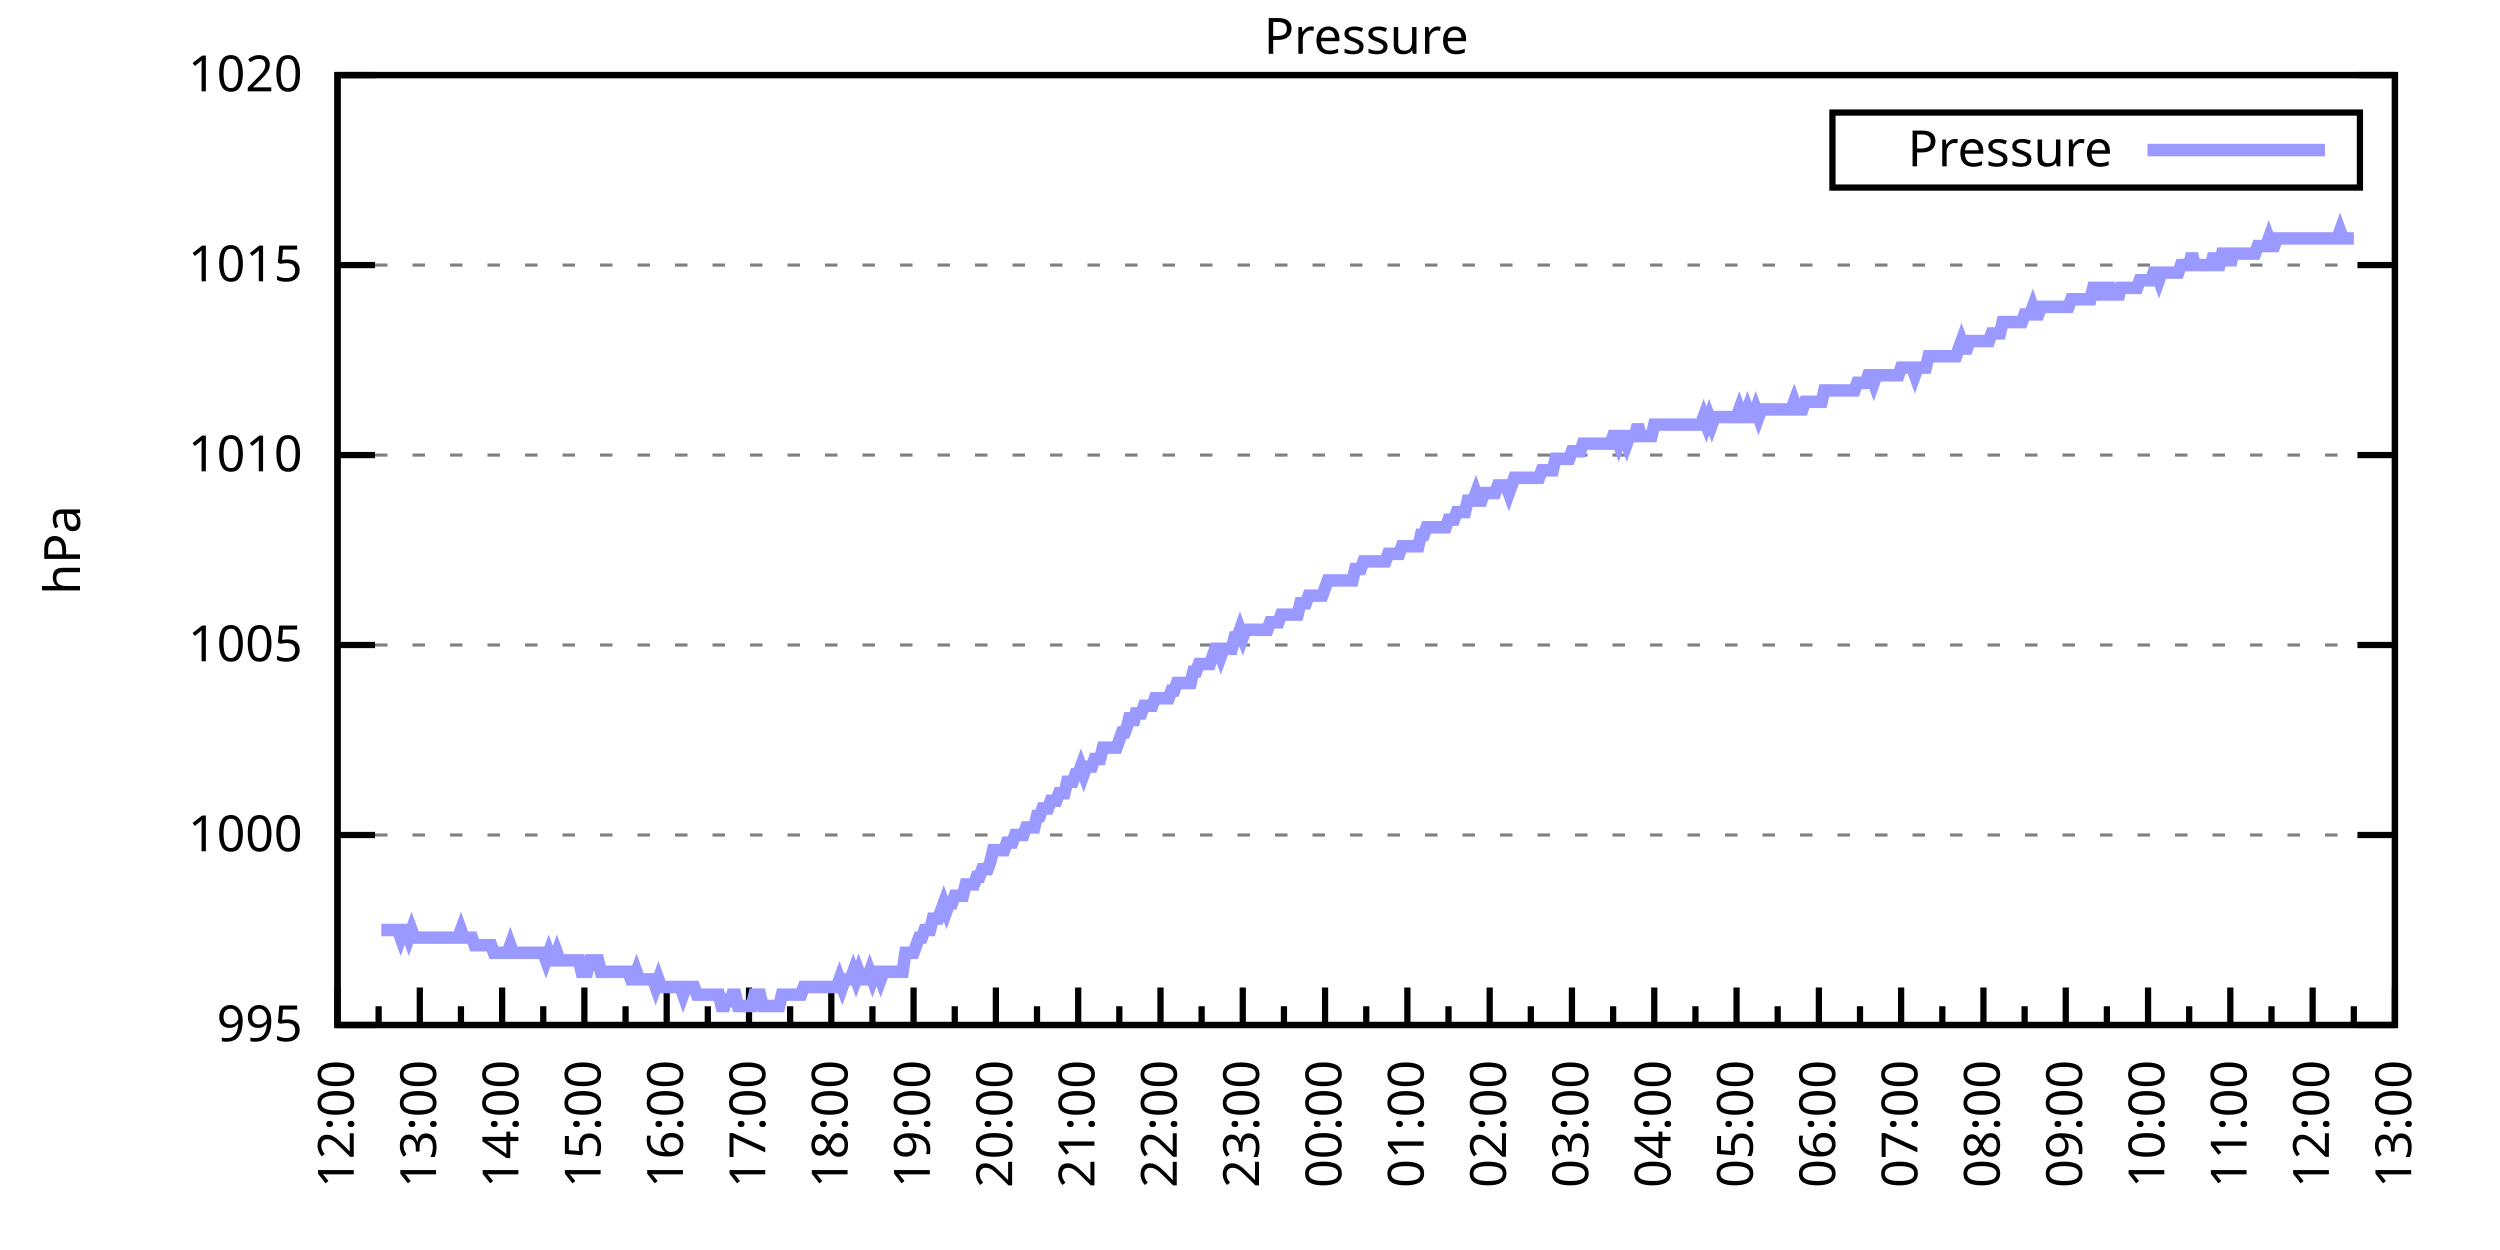
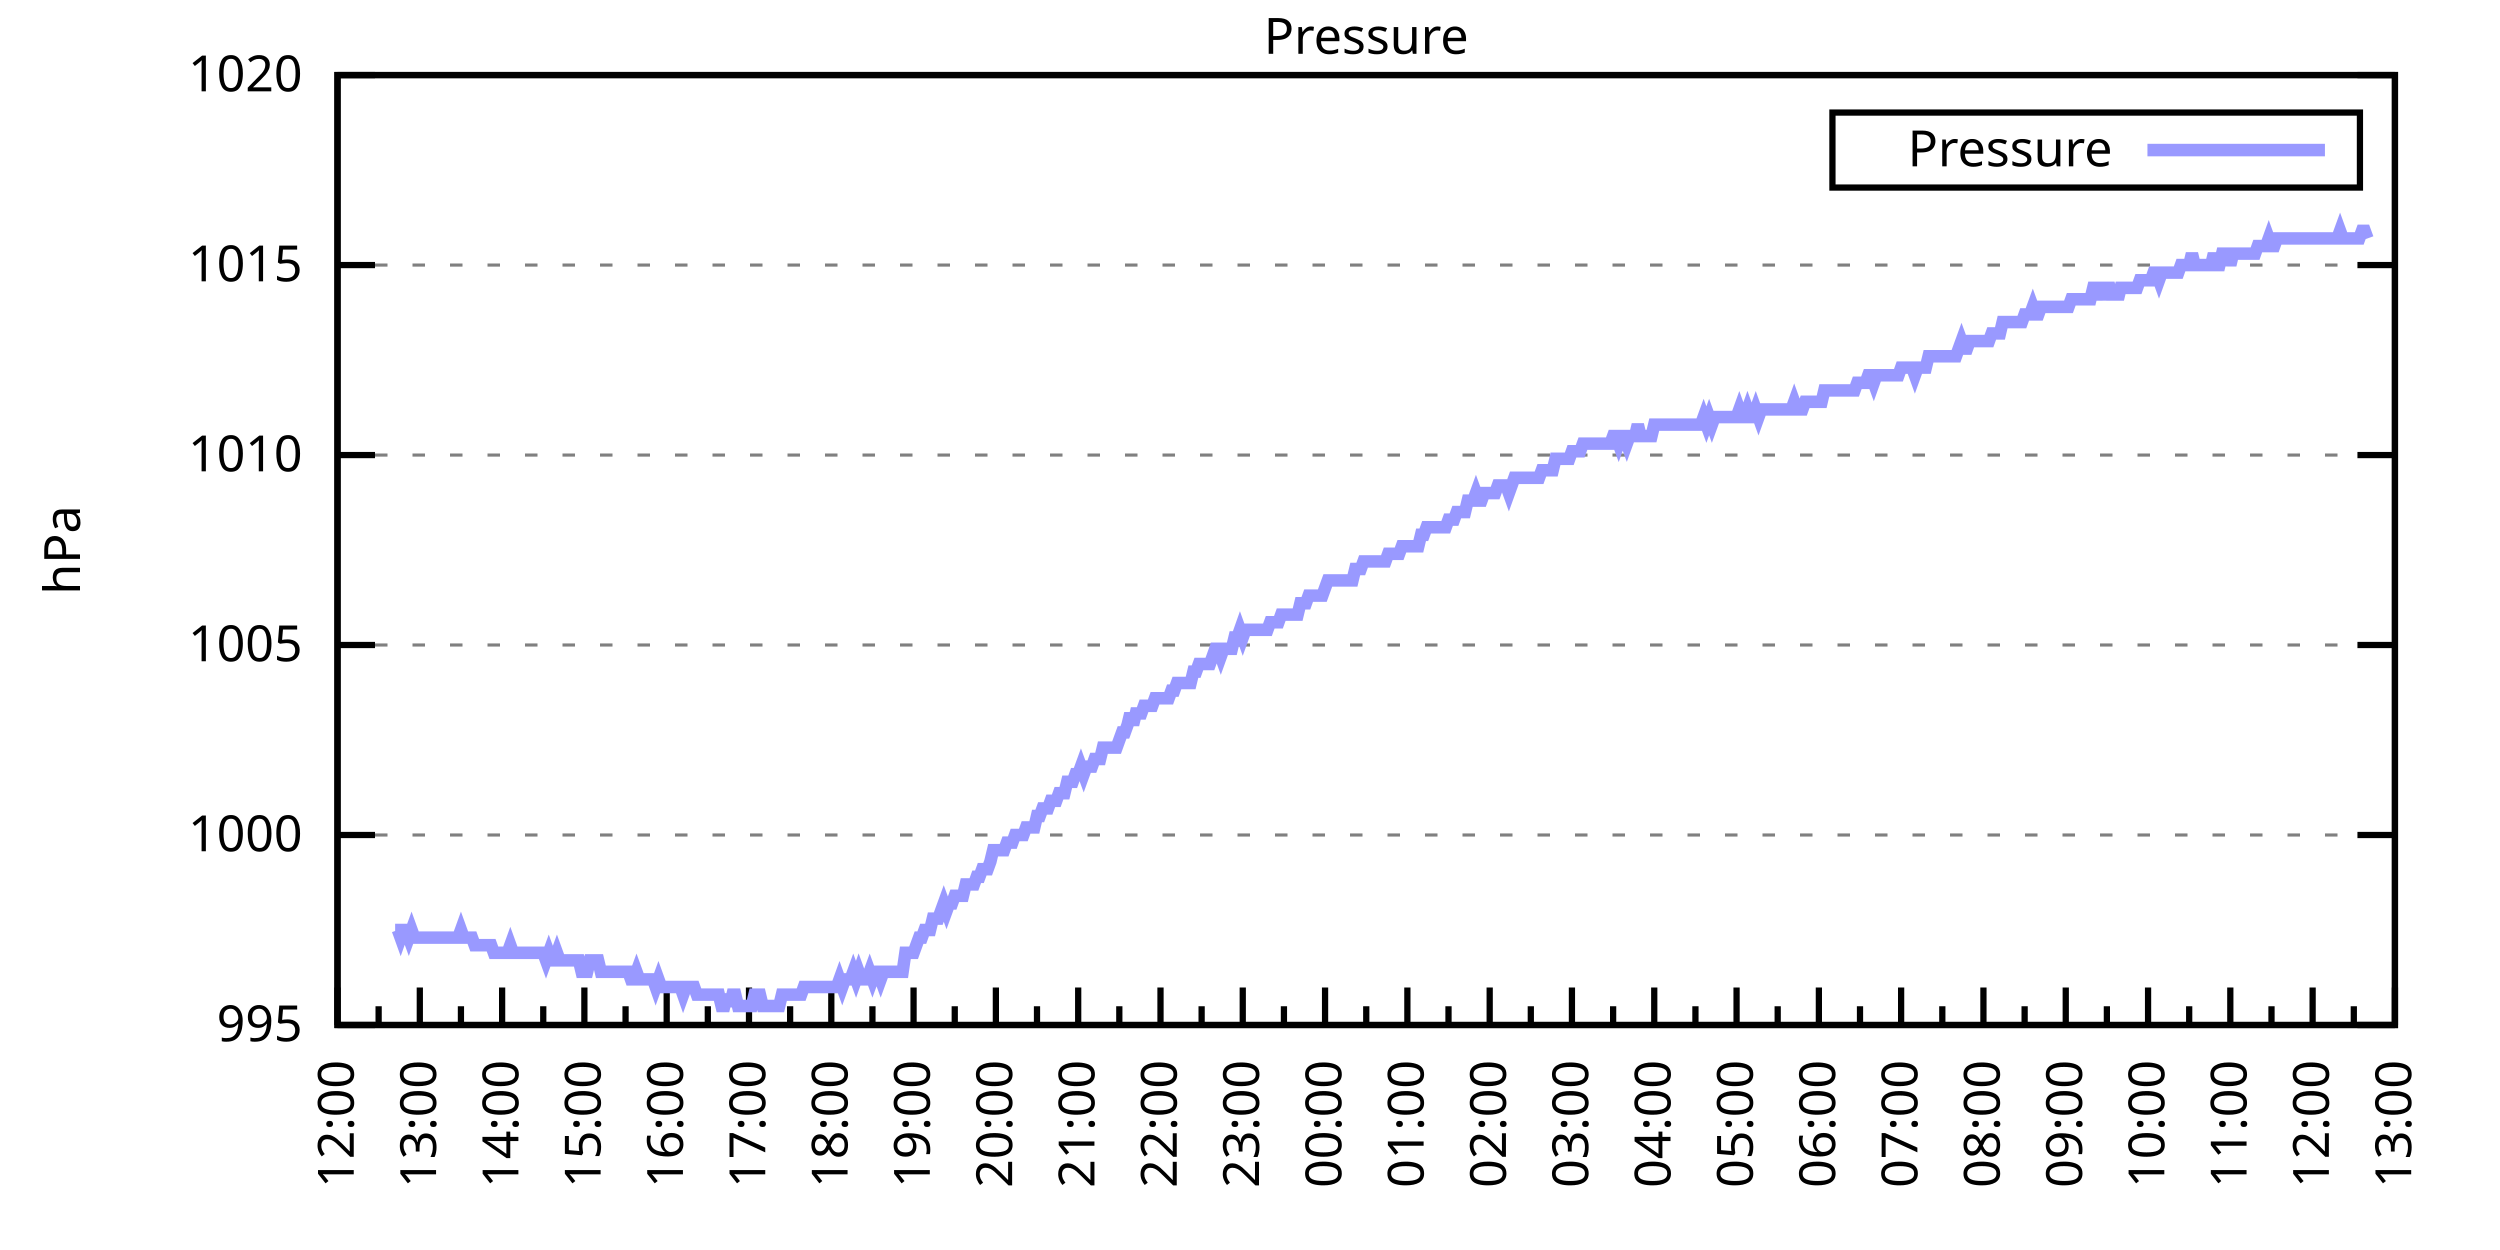
<svg xmlns="http://www.w3.org/2000/svg" xmlns:xlink="http://www.w3.org/1999/xlink" width="400" height="200" viewBox="0 0 400 200">
  <g id="gnuplot_canvas">
    <rect x="0" y="0" width="400" height="200" fill="none" />
    <defs>
      <circle id="gpDot" r="0.5" stroke-width="0.5" stroke="currentColor" />
      <path id="gpPt0" stroke-width="0.333" stroke="currentColor" d="M-1,0 h2 M0,-1 v2" />
      <path id="gpPt1" stroke-width="0.333" stroke="currentColor" d="M-1,-1 L1,1 M1,-1 L-1,1" />
      <path id="gpPt2" stroke-width="0.333" stroke="currentColor" d="M-1,0 L1,0 M0,-1 L0,1 M-1,-1 L1,1 M-1,1 L1,-1" />
      <rect id="gpPt3" stroke-width="0.333" stroke="currentColor" x="-1" y="-1" width="2" height="2" />
      <rect id="gpPt4" stroke-width="0.333" stroke="currentColor" fill="currentColor" x="-1" y="-1" width="2" height="2" />
      <circle id="gpPt5" stroke-width="0.333" stroke="currentColor" cx="0" cy="0" r="1" />
      <use xlink:href="#gpPt5" id="gpPt6" fill="currentColor" stroke="none" />
      <path id="gpPt7" stroke-width="0.333" stroke="currentColor" d="M0,-1.33 L-1.33,0.67 L1.33,0.67 z" />
      <use xlink:href="#gpPt7" id="gpPt8" fill="currentColor" stroke="none" />
      <use xlink:href="#gpPt7" id="gpPt9" stroke="currentColor" transform="rotate(180)" />
      <use xlink:href="#gpPt9" id="gpPt10" fill="currentColor" stroke="none" />
      <use xlink:href="#gpPt3" id="gpPt11" stroke="currentColor" transform="rotate(45)" />
      <use xlink:href="#gpPt11" id="gpPt12" fill="currentColor" stroke="none" />
      <path id="gpPt13" stroke-width="0.333" stroke="currentColor" d="M0,1.330 L1.265,0.411 L0.782,-1.067 L-0.782,-1.076 L-1.265,0.411 z" />
      <use xlink:href="#gpPt13" id="gpPt14" fill="currentColor" stroke="none" />
      <filter id="textbox" filterUnits="objectBoundingBox" x="0" y="0" height="1" width="1">
        <feFlood flood-color="white" flood-opacity="1" result="bgnd" />
        <feComposite in="SourceGraphic" in2="bgnd" operator="atop" />
      </filter>
      <filter id="greybox" filterUnits="objectBoundingBox" x="0" y="0" height="1" width="1">
        <feFlood flood-color="lightgrey" flood-opacity="1" result="grey" />
        <feComposite in="SourceGraphic" in2="grey" operator="atop" />
      </filter>
    </defs>
    <g fill="none" color="white" stroke="currentColor" stroke-width="1.00" stroke-linecap="butt" stroke-linejoin="miter">
</g>
    <g fill="none" color="black" stroke="currentColor" stroke-width="1.00" stroke-linecap="butt" stroke-linejoin="miter">
      <g stroke="none" shape-rendering="crispEdges">
        <polygon fill="rgb(255, 255, 255)" points="54.00,164.00 383.18,164.00 383.18,12.02 54.00,12.02 " />
      </g>
    </g>
    <g fill="none" color="black" stroke="currentColor" stroke-width="1.00" stroke-linecap="butt" stroke-linejoin="miter">
</g>
    <g fill="none" color="black" stroke="black" stroke-width="0.50" stroke-linecap="butt" stroke-linejoin="miter">
</g>
    <g fill="none" color="gray" stroke="currentColor" stroke-width="0.50" stroke-linecap="butt" stroke-linejoin="miter">
      <path stroke="gray" stroke-dasharray="2,4" class="gridline" d="M54.00,164.00 L383.19,164.00  " />
    </g>
    <g fill="none" color="gray" stroke="gray" stroke-width="1.00" stroke-linecap="butt" stroke-linejoin="miter">
</g>
    <g fill="none" color="black" stroke="currentColor" stroke-width="1.00" stroke-linecap="butt" stroke-linejoin="miter">
      <path stroke="black" d="M54.00,164.00 L60.00,164.00 M383.19,164.00 L377.19,164.00  " />
      <g transform="translate(48.40,166.60)" stroke="none" fill="black" font-family="Sans" font-size="8.00" text-anchor="end">
        <text>
          <tspan font-family="Sans"> 995</tspan>
        </text>
      </g>
    </g>
    <g fill="none" color="black" stroke="currentColor" stroke-width="1.00" stroke-linecap="butt" stroke-linejoin="miter">
</g>
    <g fill="none" color="black" stroke="black" stroke-width="0.50" stroke-linecap="butt" stroke-linejoin="miter">
</g>
    <g fill="none" color="gray" stroke="currentColor" stroke-width="0.50" stroke-linecap="butt" stroke-linejoin="miter">
      <path stroke="gray" stroke-dasharray="2,4" class="gridline" d="M54.00,133.60 L383.19,133.60  " />
    </g>
    <g fill="none" color="gray" stroke="gray" stroke-width="1.00" stroke-linecap="butt" stroke-linejoin="miter">
</g>
    <g fill="none" color="black" stroke="currentColor" stroke-width="1.00" stroke-linecap="butt" stroke-linejoin="miter">
      <path stroke="black" d="M54.00,133.60 L60.00,133.60 M383.19,133.60 L377.19,133.60  " />
      <g transform="translate(48.40,136.20)" stroke="none" fill="black" font-family="Sans" font-size="8.00" text-anchor="end">
        <text>
          <tspan font-family="Sans"> 1000</tspan>
        </text>
      </g>
    </g>
    <g fill="none" color="black" stroke="currentColor" stroke-width="1.00" stroke-linecap="butt" stroke-linejoin="miter">
</g>
    <g fill="none" color="black" stroke="black" stroke-width="0.50" stroke-linecap="butt" stroke-linejoin="miter">
</g>
    <g fill="none" color="gray" stroke="currentColor" stroke-width="0.50" stroke-linecap="butt" stroke-linejoin="miter">
      <path stroke="gray" stroke-dasharray="2,4" class="gridline" d="M54.00,103.20 L383.19,103.20  " />
    </g>
    <g fill="none" color="gray" stroke="gray" stroke-width="1.00" stroke-linecap="butt" stroke-linejoin="miter">
</g>
    <g fill="none" color="black" stroke="currentColor" stroke-width="1.00" stroke-linecap="butt" stroke-linejoin="miter">
      <path stroke="black" d="M54.00,103.20 L60.00,103.20 M383.19,103.20 L377.19,103.20  " />
      <g transform="translate(48.40,105.80)" stroke="none" fill="black" font-family="Sans" font-size="8.00" text-anchor="end">
        <text>
          <tspan font-family="Sans"> 1005</tspan>
        </text>
      </g>
    </g>
    <g fill="none" color="black" stroke="currentColor" stroke-width="1.00" stroke-linecap="butt" stroke-linejoin="miter">
</g>
    <g fill="none" color="black" stroke="black" stroke-width="0.50" stroke-linecap="butt" stroke-linejoin="miter">
</g>
    <g fill="none" color="gray" stroke="currentColor" stroke-width="0.50" stroke-linecap="butt" stroke-linejoin="miter">
      <path stroke="gray" stroke-dasharray="2,4" class="gridline" d="M54.00,72.81 L383.19,72.81  " />
    </g>
    <g fill="none" color="gray" stroke="gray" stroke-width="1.00" stroke-linecap="butt" stroke-linejoin="miter">
</g>
    <g fill="none" color="black" stroke="currentColor" stroke-width="1.00" stroke-linecap="butt" stroke-linejoin="miter">
      <path stroke="black" d="M54.00,72.81 L60.00,72.81 M383.19,72.81 L377.19,72.81  " />
      <g transform="translate(48.40,75.41)" stroke="none" fill="black" font-family="Sans" font-size="8.00" text-anchor="end">
        <text>
          <tspan font-family="Sans"> 1010</tspan>
        </text>
      </g>
    </g>
    <g fill="none" color="black" stroke="currentColor" stroke-width="1.00" stroke-linecap="butt" stroke-linejoin="miter">
</g>
    <g fill="none" color="black" stroke="black" stroke-width="0.50" stroke-linecap="butt" stroke-linejoin="miter">
</g>
    <g fill="none" color="gray" stroke="currentColor" stroke-width="0.50" stroke-linecap="butt" stroke-linejoin="miter">
      <path stroke="gray" stroke-dasharray="2,4" class="gridline" d="M54.00,42.41 L383.19,42.41  " />
    </g>
    <g fill="none" color="gray" stroke="gray" stroke-width="1.00" stroke-linecap="butt" stroke-linejoin="miter">
</g>
    <g fill="none" color="black" stroke="currentColor" stroke-width="1.00" stroke-linecap="butt" stroke-linejoin="miter">
      <path stroke="black" d="M54.00,42.41 L60.00,42.41 M383.19,42.41 L377.19,42.41  " />
      <g transform="translate(48.40,45.01)" stroke="none" fill="black" font-family="Sans" font-size="8.00" text-anchor="end">
        <text>
          <tspan font-family="Sans"> 1015</tspan>
        </text>
      </g>
    </g>
    <g fill="none" color="black" stroke="currentColor" stroke-width="1.00" stroke-linecap="butt" stroke-linejoin="miter">
</g>
    <g fill="none" color="black" stroke="black" stroke-width="0.50" stroke-linecap="butt" stroke-linejoin="miter">
</g>
    <g fill="none" color="gray" stroke="currentColor" stroke-width="0.50" stroke-linecap="butt" stroke-linejoin="miter">
      <path stroke="gray" stroke-dasharray="2,4" class="gridline" d="M54.00,12.01 L383.19,12.01  " />
    </g>
    <g fill="none" color="gray" stroke="gray" stroke-width="1.00" stroke-linecap="butt" stroke-linejoin="miter">
</g>
    <g fill="none" color="black" stroke="currentColor" stroke-width="1.00" stroke-linecap="butt" stroke-linejoin="miter">
      <path stroke="black" d="M54.00,12.01 L60.00,12.01 M383.19,12.01 L377.19,12.01  " />
      <g transform="translate(48.40,14.61)" stroke="none" fill="black" font-family="Sans" font-size="8.00" text-anchor="end">
        <text>
          <tspan font-family="Sans"> 1020</tspan>
        </text>
      </g>
    </g>
    <g fill="none" color="black" stroke="currentColor" stroke-width="1.00" stroke-linecap="butt" stroke-linejoin="miter">
      <path stroke="black" d="M54.00,164.00 L54.00,158.00  " />
      <g transform="translate(56.60,169.60) rotate(270)" stroke="none" fill="black" font-family="Sans" font-size="8.00" text-anchor="end">
        <text>
          <tspan font-family="Sans">12:00</tspan>
        </text>
      </g>
    </g>
    <g fill="none" color="black" stroke="currentColor" stroke-width="1.00" stroke-linecap="butt" stroke-linejoin="miter">
      <path stroke="black" d="M60.58,164.00 L60.58,161.00 M67.17,164.00 L67.17,158.00  " />
      <g transform="translate(69.77,169.60) rotate(270)" stroke="none" fill="black" font-family="Sans" font-size="8.00" text-anchor="end">
        <text>
          <tspan font-family="Sans">13:00</tspan>
        </text>
      </g>
    </g>
    <g fill="none" color="black" stroke="currentColor" stroke-width="1.00" stroke-linecap="butt" stroke-linejoin="miter">
      <path stroke="black" d="M73.75,164.00 L73.75,161.00 M80.34,164.00 L80.34,158.00  " />
      <g transform="translate(82.94,169.60) rotate(270)" stroke="none" fill="black" font-family="Sans" font-size="8.00" text-anchor="end">
        <text>
          <tspan font-family="Sans">14:00</tspan>
        </text>
      </g>
    </g>
    <g fill="none" color="black" stroke="currentColor" stroke-width="1.00" stroke-linecap="butt" stroke-linejoin="miter">
      <path stroke="black" d="M86.92,164.00 L86.92,161.00 M93.50,164.00 L93.50,158.00  " />
      <g transform="translate(96.10,169.60) rotate(270)" stroke="none" fill="black" font-family="Sans" font-size="8.00" text-anchor="end">
        <text>
          <tspan font-family="Sans">15:00</tspan>
        </text>
      </g>
    </g>
    <g fill="none" color="black" stroke="currentColor" stroke-width="1.00" stroke-linecap="butt" stroke-linejoin="miter">
      <path stroke="black" d="M100.09,164.00 L100.09,161.00 M106.67,164.00 L106.67,158.00  " />
      <g transform="translate(109.27,169.60) rotate(270)" stroke="none" fill="black" font-family="Sans" font-size="8.00" text-anchor="end">
        <text>
          <tspan font-family="Sans">16:00</tspan>
        </text>
      </g>
    </g>
    <g fill="none" color="black" stroke="currentColor" stroke-width="1.00" stroke-linecap="butt" stroke-linejoin="miter">
      <path stroke="black" d="M113.25,164.00 L113.25,161.00 M119.84,164.00 L119.84,158.00  " />
      <g transform="translate(122.44,169.60) rotate(270)" stroke="none" fill="black" font-family="Sans" font-size="8.00" text-anchor="end">
        <text>
          <tspan font-family="Sans">17:00</tspan>
        </text>
      </g>
    </g>
    <g fill="none" color="black" stroke="currentColor" stroke-width="1.00" stroke-linecap="butt" stroke-linejoin="miter">
      <path stroke="black" d="M126.42,164.00 L126.42,161.00 M133.01,164.00 L133.01,158.00  " />
      <g transform="translate(135.61,169.60) rotate(270)" stroke="none" fill="black" font-family="Sans" font-size="8.00" text-anchor="end">
        <text>
          <tspan font-family="Sans">18:00</tspan>
        </text>
      </g>
    </g>
    <g fill="none" color="black" stroke="currentColor" stroke-width="1.00" stroke-linecap="butt" stroke-linejoin="miter">
      <path stroke="black" d="M139.59,164.00 L139.59,161.00 M146.17,164.00 L146.17,158.00  " />
      <g transform="translate(148.77,169.60) rotate(270)" stroke="none" fill="black" font-family="Sans" font-size="8.00" text-anchor="end">
        <text>
          <tspan font-family="Sans">19:00</tspan>
        </text>
      </g>
    </g>
    <g fill="none" color="black" stroke="currentColor" stroke-width="1.00" stroke-linecap="butt" stroke-linejoin="miter">
      <path stroke="black" d="M152.76,164.00 L152.76,161.00 M159.34,164.00 L159.34,158.00  " />
      <g transform="translate(161.94,169.60) rotate(270)" stroke="none" fill="black" font-family="Sans" font-size="8.00" text-anchor="end">
        <text>
          <tspan font-family="Sans">20:00</tspan>
        </text>
      </g>
    </g>
    <g fill="none" color="black" stroke="currentColor" stroke-width="1.00" stroke-linecap="butt" stroke-linejoin="miter">
      <path stroke="black" d="M165.92,164.00 L165.92,161.00 M172.51,164.00 L172.51,158.00  " />
      <g transform="translate(175.11,169.60) rotate(270)" stroke="none" fill="black" font-family="Sans" font-size="8.00" text-anchor="end">
        <text>
          <tspan font-family="Sans">21:00</tspan>
        </text>
      </g>
    </g>
    <g fill="none" color="black" stroke="currentColor" stroke-width="1.00" stroke-linecap="butt" stroke-linejoin="miter">
      <path stroke="black" d="M179.09,164.00 L179.09,161.00 M185.68,164.00 L185.68,158.00  " />
      <g transform="translate(188.28,169.60) rotate(270)" stroke="none" fill="black" font-family="Sans" font-size="8.00" text-anchor="end">
        <text>
          <tspan font-family="Sans">22:00</tspan>
        </text>
      </g>
    </g>
    <g fill="none" color="black" stroke="currentColor" stroke-width="1.00" stroke-linecap="butt" stroke-linejoin="miter">
      <path stroke="black" d="M192.26,164.00 L192.26,161.00 M198.84,164.00 L198.84,158.00  " />
      <g transform="translate(201.44,169.60) rotate(270)" stroke="none" fill="black" font-family="Sans" font-size="8.00" text-anchor="end">
        <text>
          <tspan font-family="Sans">23:00</tspan>
        </text>
      </g>
    </g>
    <g fill="none" color="black" stroke="currentColor" stroke-width="1.00" stroke-linecap="butt" stroke-linejoin="miter">
      <path stroke="black" d="M205.43,164.00 L205.43,161.00 M212.01,164.00 L212.01,158.00  " />
      <g transform="translate(214.61,169.60) rotate(270)" stroke="none" fill="black" font-family="Sans" font-size="8.00" text-anchor="end">
        <text>
          <tspan font-family="Sans">00:00</tspan>
        </text>
      </g>
    </g>
    <g fill="none" color="black" stroke="currentColor" stroke-width="1.00" stroke-linecap="butt" stroke-linejoin="miter">
      <path stroke="black" d="M218.60,164.00 L218.60,161.00 M225.18,164.00 L225.18,158.00  " />
      <g transform="translate(227.78,169.60) rotate(270)" stroke="none" fill="black" font-family="Sans" font-size="8.00" text-anchor="end">
        <text>
          <tspan font-family="Sans">01:00</tspan>
        </text>
      </g>
    </g>
    <g fill="none" color="black" stroke="currentColor" stroke-width="1.00" stroke-linecap="butt" stroke-linejoin="miter">
      <path stroke="black" d="M231.76,164.00 L231.76,161.00 M238.35,164.00 L238.35,158.00  " />
      <g transform="translate(240.95,169.60) rotate(270)" stroke="none" fill="black" font-family="Sans" font-size="8.00" text-anchor="end">
        <text>
          <tspan font-family="Sans">02:00</tspan>
        </text>
      </g>
    </g>
    <g fill="none" color="black" stroke="currentColor" stroke-width="1.00" stroke-linecap="butt" stroke-linejoin="miter">
      <path stroke="black" d="M244.93,164.00 L244.93,161.00 M251.51,164.00 L251.51,158.00  " />
      <g transform="translate(254.11,169.60) rotate(270)" stroke="none" fill="black" font-family="Sans" font-size="8.00" text-anchor="end">
        <text>
          <tspan font-family="Sans">03:00</tspan>
        </text>
      </g>
    </g>
    <g fill="none" color="black" stroke="currentColor" stroke-width="1.00" stroke-linecap="butt" stroke-linejoin="miter">
      <path stroke="black" d="M258.10,164.00 L258.10,161.00 M264.68,164.00 L264.68,158.00  " />
      <g transform="translate(267.28,169.60) rotate(270)" stroke="none" fill="black" font-family="Sans" font-size="8.00" text-anchor="end">
        <text>
          <tspan font-family="Sans">04:00</tspan>
        </text>
      </g>
    </g>
    <g fill="none" color="black" stroke="currentColor" stroke-width="1.00" stroke-linecap="butt" stroke-linejoin="miter">
      <path stroke="black" d="M271.27,164.00 L271.27,161.00 M277.85,164.00 L277.85,158.00  " />
      <g transform="translate(280.45,169.60) rotate(270)" stroke="none" fill="black" font-family="Sans" font-size="8.00" text-anchor="end">
        <text>
          <tspan font-family="Sans">05:00</tspan>
        </text>
      </g>
    </g>
    <g fill="none" color="black" stroke="currentColor" stroke-width="1.00" stroke-linecap="butt" stroke-linejoin="miter">
      <path stroke="black" d="M284.43,164.00 L284.43,161.00 M291.02,164.00 L291.02,158.00  " />
      <g transform="translate(293.62,169.60) rotate(270)" stroke="none" fill="black" font-family="Sans" font-size="8.00" text-anchor="end">
        <text>
          <tspan font-family="Sans">06:00</tspan>
        </text>
      </g>
    </g>
    <g fill="none" color="black" stroke="currentColor" stroke-width="1.00" stroke-linecap="butt" stroke-linejoin="miter">
      <path stroke="black" d="M297.60,164.00 L297.60,161.00 M304.18,164.00 L304.18,158.00  " />
      <g transform="translate(306.78,169.60) rotate(270)" stroke="none" fill="black" font-family="Sans" font-size="8.00" text-anchor="end">
        <text>
          <tspan font-family="Sans">07:00</tspan>
        </text>
      </g>
    </g>
    <g fill="none" color="black" stroke="currentColor" stroke-width="1.00" stroke-linecap="butt" stroke-linejoin="miter">
      <path stroke="black" d="M310.77,164.00 L310.77,161.00 M317.35,164.00 L317.35,158.00  " />
      <g transform="translate(319.95,169.60) rotate(270)" stroke="none" fill="black" font-family="Sans" font-size="8.00" text-anchor="end">
        <text>
          <tspan font-family="Sans">08:00</tspan>
        </text>
      </g>
    </g>
    <g fill="none" color="black" stroke="currentColor" stroke-width="1.00" stroke-linecap="butt" stroke-linejoin="miter">
      <path stroke="black" d="M323.94,164.00 L323.94,161.00 M330.52,164.00 L330.52,158.00  " />
      <g transform="translate(333.12,169.60) rotate(270)" stroke="none" fill="black" font-family="Sans" font-size="8.00" text-anchor="end">
        <text>
          <tspan font-family="Sans">09:00</tspan>
        </text>
      </g>
    </g>
    <g fill="none" color="black" stroke="currentColor" stroke-width="1.00" stroke-linecap="butt" stroke-linejoin="miter">
      <path stroke="black" d="M337.10,164.00 L337.10,161.00 M343.69,164.00 L343.69,158.00  " />
      <g transform="translate(346.29,169.60) rotate(270)" stroke="none" fill="black" font-family="Sans" font-size="8.00" text-anchor="end">
        <text>
          <tspan font-family="Sans">10:00</tspan>
        </text>
      </g>
    </g>
    <g fill="none" color="black" stroke="currentColor" stroke-width="1.00" stroke-linecap="butt" stroke-linejoin="miter">
      <path stroke="black" d="M350.27,164.00 L350.27,161.00 M356.85,164.00 L356.85,158.00  " />
      <g transform="translate(359.45,169.60) rotate(270)" stroke="none" fill="black" font-family="Sans" font-size="8.00" text-anchor="end">
        <text>
          <tspan font-family="Sans">11:00</tspan>
        </text>
      </g>
    </g>
    <g fill="none" color="black" stroke="currentColor" stroke-width="1.00" stroke-linecap="butt" stroke-linejoin="miter">
      <path stroke="black" d="M363.44,164.00 L363.44,161.00 M370.02,164.00 L370.02,158.00  " />
      <g transform="translate(372.62,169.60) rotate(270)" stroke="none" fill="black" font-family="Sans" font-size="8.00" text-anchor="end">
        <text>
          <tspan font-family="Sans">12:00</tspan>
        </text>
      </g>
    </g>
    <g fill="none" color="black" stroke="currentColor" stroke-width="1.00" stroke-linecap="butt" stroke-linejoin="miter">
      <path stroke="black" d="M376.61,164.00 L376.61,161.00 M383.19,164.00 L383.19,158.00  " />
      <g transform="translate(385.79,169.60) rotate(270)" stroke="none" fill="black" font-family="Sans" font-size="8.00" text-anchor="end">
        <text>
          <tspan font-family="Sans">13:00</tspan>
        </text>
      </g>
    </g>
    <g fill="none" color="black" stroke="currentColor" stroke-width="1.00" stroke-linecap="butt" stroke-linejoin="miter">
</g>
    <g fill="none" color="black" stroke="currentColor" stroke-width="1.00" stroke-linecap="butt" stroke-linejoin="miter">
      <path stroke="black" d="M54.00,12.01 L54.00,164.00 L383.19,164.00 L383.19,12.01 L54.00,12.01 Z  " />
    </g>
    <g fill="none" color="black" stroke="currentColor" stroke-width="1.00" stroke-linecap="butt" stroke-linejoin="miter">
      <g transform="translate(12.80,88.01) rotate(270)" stroke="none" fill="black" font-family="Sans" font-size="8.00" text-anchor="middle">
        <text>
          <tspan font-family="Sans">hPa</tspan>
        </text>
      </g>
    </g>
    <g fill="none" color="black" stroke="currentColor" stroke-width="1.00" stroke-linecap="butt" stroke-linejoin="miter">
</g>
    <g fill="none" color="black" stroke="currentColor" stroke-width="1.00" stroke-linecap="butt" stroke-linejoin="miter">
      <path stroke="black" d="M293.19,30.01 L293.19,18.01 L377.59,18.01 L377.59,30.01 L293.19,30.01 Z  " />
    </g>
    <g id="Pressure_plot_1">
      <g fill="none" color="white" stroke="black" stroke-width="2.00" stroke-linecap="butt" stroke-linejoin="miter">
</g>
      <g fill="none" color="black" stroke="currentColor" stroke-width="2.00" stroke-linecap="butt" stroke-linejoin="miter">
        <g transform="translate(337.99,26.61)" stroke="none" fill="black" font-family="Sans" font-size="8.00" text-anchor="end">
          <text>
            <tspan font-family="Sans">Pressure</tspan>
          </text>
        </g>
      </g>
      <g fill="none" color="black" stroke="currentColor" stroke-width="2.00" stroke-linecap="butt" stroke-linejoin="miter">
-         <path stroke="rgb(153, 153, 255)" d="M343.59,24.01 L371.99,24.01 M61.02,148.80 L61.46,148.80 L61.90,148.80 L62.34,148.80 L62.78,148.80 L63.22,148.80   L63.66,148.80 L64.10,150.02 L64.53,148.80 L64.97,148.80 L65.41,150.02 L65.85,148.80 L66.29,150.02 L66.73,150.02   L67.17,150.02 L67.61,150.02 L68.05,150.02 L68.48,150.02 L68.92,150.02 L69.36,150.02 L69.80,150.02 L70.24,150.02   L70.68,150.02 L71.12,150.02 L71.56,150.02 L72.00,150.02 L72.43,150.02 L72.87,150.02 L73.31,150.02 L73.75,148.80   L74.19,150.02 L74.63,150.02 L75.07,150.02 L75.51,150.02 L75.95,151.23 L76.38,151.23 L76.82,151.23 L77.26,151.23   L77.70,151.23 L78.14,151.23 L78.58,151.23 L79.02,152.45 L79.46,152.45 L79.90,152.45 L80.34,152.45 L80.77,152.45   L81.21,152.45 L81.65,151.23 L82.09,152.45 L82.53,152.45 L82.97,152.45 L83.41,152.45 L83.85,152.45 L84.29,152.45   L84.72,152.45 L85.16,152.45 L85.60,152.45 L86.04,152.45 L86.48,152.45 L86.92,152.45 L87.36,153.66 L87.80,152.45   L88.24,153.66 L88.67,153.66 L89.11,152.45 L89.55,153.66 L89.99,153.66 L90.43,153.66 L90.87,153.66 L91.31,153.66   L91.75,153.66 L92.19,153.66 L92.62,153.66 L93.06,155.49 L93.50,155.49 L93.94,155.49 L94.38,153.66 L94.82,153.66   L95.26,153.66 L95.70,153.66 L96.14,155.49 L96.58,155.49 L97.01,155.49 L97.45,155.49 L97.89,155.49 L98.33,155.49   L98.77,155.49 L99.21,155.49 L99.65,155.49 L100.09,155.49 L100.53,155.49 L100.96,156.70 L101.40,156.70 L101.84,155.49   L102.28,156.70 L102.72,156.70 L103.16,156.70 L103.60,156.70 L104.04,156.70 L104.48,156.70 L104.91,157.92 L105.35,156.70   L105.79,157.92 L106.23,157.92 L106.67,157.92 L107.11,157.92 L107.55,157.92 L107.99,157.92 L108.43,157.92 L108.87,157.92   L109.30,159.14 L109.74,157.92 L110.18,157.92 L110.62,157.92 L111.06,157.92 L111.50,159.14 L111.94,159.14 L112.38,159.14   L112.82,159.14 L113.25,159.14 L113.69,159.14 L114.13,159.14 L114.57,159.14 L115.01,159.14 L115.45,160.96 L115.89,160.96   L116.33,159.14 L116.77,160.96 L117.20,159.14 L117.64,159.14 L118.08,160.96 L118.52,160.96 L118.96,160.96 L119.40,160.96   L119.84,160.96 L120.28,160.96 L120.72,159.14 L121.15,159.14 L121.59,159.14 L122.03,160.96 L122.47,160.96 L122.91,160.96   L123.35,160.96 L123.79,160.96 L124.23,160.96 L124.67,160.96 L125.11,159.14 L125.54,159.14 L125.98,159.14 L126.42,159.14   L126.86,159.14 L127.30,159.14 L127.74,159.14 L128.18,159.14 L128.62,157.92 L129.06,157.92 L129.49,157.92 L129.93,157.92   L130.37,157.92 L130.81,157.92 L131.25,157.92 L131.69,157.92 L132.13,157.92 L132.57,157.92 L133.01,157.92 L133.44,157.92   L133.88,157.92 L134.32,156.70 L134.76,157.92 L135.20,156.70 L135.64,156.70 L136.08,156.70 L136.52,155.49 L136.96,156.70   L137.39,155.49 L137.83,156.70 L138.27,156.70 L138.71,156.70 L139.15,155.49 L139.59,156.70 L140.03,155.49 L140.47,155.49   L140.91,156.70 L141.35,155.49 L141.78,155.49 L142.22,155.49 L142.66,155.49 L143.10,155.49 L143.54,155.49 L143.98,155.49   L144.42,155.49 L144.86,152.45 L145.30,152.45 L145.73,152.45 L146.17,152.45 L146.61,151.23 L147.05,150.02 L147.49,150.02   L147.93,148.80 L148.37,148.80 L148.81,148.80 L149.25,146.98 L149.68,146.98 L150.12,146.98 L150.56,145.76 L151.00,144.55   L151.44,145.76 L151.88,144.55 L152.32,144.55 L152.76,143.33 L153.20,143.33 L153.63,143.33 L154.07,143.33 L154.51,141.51   L154.95,141.51 L155.39,141.51 L155.83,141.51 L156.27,140.29 L156.71,140.29 L157.15,139.07 L157.59,139.07 L158.02,139.07   L158.46,137.86 L158.90,136.03 L159.34,136.03 L159.78,136.03 L160.22,136.03 L160.66,136.03 L161.10,134.82 L161.54,134.82   L161.97,134.82 L162.41,133.60 L162.85,133.60 L163.29,133.60 L163.73,133.60 L164.17,132.39 L164.61,132.39 L165.05,132.39   L165.49,132.39 L165.92,130.56 L166.36,130.56 L166.80,129.35 L167.24,129.35 L167.68,129.35 L168.12,128.13 L168.56,128.13   L169.00,128.13 L169.44,126.91 L169.87,126.91 L170.31,126.91 L170.75,125.09 L171.19,125.09 L171.63,125.09 L172.07,123.87   L172.51,123.87 L172.95,122.66 L173.39,123.87 L173.83,122.66 L174.26,122.66 L174.70,122.66 L175.14,121.44 L175.58,121.44   L176.02,121.44 L176.46,119.62 L176.90,119.62 L177.34,119.62 L177.78,119.62 L178.21,119.62 L178.65,119.62 L179.09,118.40   L179.53,117.19 L179.97,117.19 L180.41,115.97 L180.85,114.15 L181.29,115.97 L181.73,114.15 L182.16,114.15 L182.60,114.15   L183.04,112.93 L183.48,112.93 L183.92,112.93 L184.36,112.93 L184.80,111.72 L185.24,111.72 L185.68,111.72 L186.11,111.72   L186.55,111.72 L186.99,111.72 L187.43,110.50 L187.87,110.50 L188.31,109.28 L188.75,109.28 L189.19,109.28 L189.63,109.28   L190.07,109.28 L190.50,109.28 L190.94,107.46 L191.38,107.46 L191.82,106.24 L192.26,106.24 L192.70,106.24 L193.14,106.24   L193.58,106.24 L194.02,105.03 L194.45,103.81 L194.89,103.81 L195.33,105.03 L195.77,103.81 L196.21,103.81 L196.65,103.81   L197.09,103.81 L197.53,101.99 L197.97,101.99 L198.40,100.77 L198.84,101.99 L199.28,100.77 L199.72,100.77 L200.16,100.77   L200.60,100.77 L201.04,100.77 L201.48,100.77 L201.92,100.77 L202.35,100.77 L202.79,100.77 L203.23,99.56 L203.67,99.56   L204.11,99.56 L204.55,99.56 L204.99,98.34 L205.43,98.34 L205.87,98.34 L206.31,98.34 L206.74,98.34 L207.18,98.34   L207.62,98.34 L208.06,96.52 L208.50,96.52 L208.94,96.52 L209.38,95.30 L209.82,95.30 L210.26,95.30 L210.69,95.30   L211.13,95.30 L211.57,95.30 L212.01,94.08 L212.45,92.87 L212.89,92.87 L213.33,92.87 L213.77,92.87 L214.21,92.87   L214.64,92.87 L215.08,92.87 L215.52,92.87 L215.96,92.87 L216.40,92.87 L216.84,91.04 L217.28,91.04 L217.72,91.04   L218.16,89.83 L218.60,89.83 L219.03,89.83 L219.47,89.83 L219.91,89.83 L220.35,89.83 L220.79,89.83 L221.23,89.83   L221.67,89.83 L222.11,88.61 L222.55,88.61 L222.98,88.61 L223.42,88.61 L223.86,88.61 L224.30,87.40 L224.74,87.40   L225.18,87.40 L225.62,87.40 L226.06,87.40 L226.50,87.40 L226.93,87.40 L227.37,85.57 L227.81,85.57 L228.25,84.36   L228.69,84.36 L229.13,84.36 L229.57,84.36 L230.01,84.36 L230.45,84.36 L230.88,84.36 L231.32,84.36 L231.76,83.14   L232.20,83.14 L232.64,83.14 L233.08,81.93 L233.52,81.93 L233.96,81.93 L234.40,81.93 L234.84,80.10 L235.27,80.10   L235.71,80.10 L236.15,78.89 L236.59,80.10 L237.03,80.10 L237.47,78.89 L237.91,78.89 L238.35,78.89 L238.79,78.89   L239.22,78.89 L239.66,77.67 L240.10,77.67 L240.54,77.67 L240.98,77.67 L241.42,78.89 L241.86,77.67 L242.30,76.45   L242.74,76.45 L243.17,76.45 L243.61,76.45 L244.05,76.45 L244.49,76.45 L244.93,76.45 L245.37,76.45 L245.81,76.45   L246.25,76.45 L246.69,75.24 L247.12,75.24 L247.56,75.24 L248.00,75.24 L248.44,75.24 L248.88,73.41 L249.32,73.41   L249.76,73.41 L250.20,73.41 L250.64,73.41 L251.08,73.41 L251.51,72.20 L251.95,72.20 L252.39,72.20 L252.83,72.20   L253.27,70.98 L253.71,70.98 L254.15,70.98 L254.59,70.98 L255.03,70.98 L255.46,70.98 L255.90,70.98 L256.34,70.98   L256.78,70.98 L257.22,70.98 L257.66,70.98 L258.10,69.77 L258.54,69.77 L258.98,70.98 L259.41,69.77 L259.85,69.77   L260.29,70.98 L260.73,69.77 L261.17,69.77 L261.61,69.77 L262.05,67.94 L262.49,69.77 L262.93,69.77 L263.36,69.77   L263.80,69.77 L264.24,69.77 L264.68,67.94 L265.12,67.94 L265.56,67.94 L266.00,67.94 L266.44,67.94 L266.88,67.94   L267.32,67.94 L267.75,67.94 L268.19,67.94 L268.63,67.94 L269.07,67.94 L269.51,67.94 L269.95,67.94 L270.39,67.94   L270.83,67.94 L271.27,67.94 L271.70,67.94 L272.14,67.94 L272.58,66.73 L273.02,67.94 L273.46,66.73 L273.90,67.94   L274.34,66.73 L274.78,66.73 L275.22,66.73 L275.65,66.73 L276.09,66.73 L276.53,66.73 L276.97,66.73 L277.41,66.73   L277.85,66.73 L278.29,65.51 L278.73,66.73 L279.17,66.73 L279.60,65.51 L280.04,66.73 L280.48,66.73 L280.92,65.51   L281.36,66.73 L281.80,65.51 L282.24,65.51 L282.68,65.51 L283.12,65.51 L283.56,65.51 L283.99,65.51 L284.43,65.51   L284.87,65.51 L285.31,65.51 L285.75,65.51 L286.19,65.51 L286.63,65.51 L287.07,64.29 L287.51,65.51 L287.94,65.51   L288.38,65.51 L288.82,64.29 L289.26,64.29 L289.70,64.29 L290.14,64.29 L290.58,64.29 L291.02,64.29 L291.46,64.29   L291.89,62.47 L292.33,62.47 L292.77,62.47 L293.21,62.47 L293.65,62.47 L294.09,62.47 L294.53,62.47 L294.97,62.47   L295.41,62.47 L295.84,62.47 L296.28,62.47 L296.72,62.47 L297.16,61.25 L297.60,61.25 L298.04,61.25 L298.48,61.25   L298.92,60.04 L299.36,60.04 L299.80,61.25 L300.23,60.04 L300.67,60.04 L301.11,60.04 L301.55,60.04 L301.99,60.04   L302.43,60.04 L302.87,60.04 L303.31,60.04 L303.75,60.04 L304.18,58.82 L304.62,58.82 L305.06,58.82 L305.50,58.82   L305.94,58.82 L306.38,60.04 L306.82,58.82 L307.26,58.82 L307.70,58.82 L308.13,58.82 L308.57,57.00 L309.01,57.00   L309.45,57.00 L309.89,57.00 L310.33,57.00 L310.77,57.00 L311.21,57.00 L311.65,57.00 L312.08,57.00 L312.52,57.00   L312.96,57.00 L313.40,55.78 L313.84,54.57 L314.28,55.78 L314.72,55.78 L315.16,54.57 L315.60,54.57 L316.04,54.57   L316.47,54.57 L316.91,54.57 L317.35,54.57 L317.79,54.57 L318.23,54.57 L318.67,53.35 L319.11,53.35 L319.55,53.35   L319.99,53.35 L320.42,51.53 L320.86,51.53 L321.30,51.53 L321.74,51.53 L322.18,51.53 L322.62,51.53 L323.06,51.53   L323.50,51.53 L323.94,50.31 L324.37,50.31 L324.81,50.31 L325.25,49.10 L325.69,50.31 L326.13,50.31 L326.57,49.10   L327.01,49.10 L327.45,49.10 L327.89,49.10 L328.33,49.10 L328.76,49.10 L329.20,49.10 L329.64,49.10 L330.08,49.10   L330.52,49.10 L330.96,49.10 L331.40,47.88 L331.84,47.88 L332.28,47.88 L332.71,47.88 L333.15,47.88 L333.59,47.88   L334.03,47.88 L334.47,47.88 L334.91,46.06 L335.35,46.06 L335.79,46.06 L336.23,47.88 L336.66,46.06 L337.10,46.06   L337.54,46.06 L337.98,47.88 L338.42,46.06 L338.86,47.88 L339.30,46.06 L339.74,46.06 L340.18,46.06 L340.61,46.06   L341.05,46.06 L341.49,46.06 L341.93,46.06 L342.37,44.84 L342.81,44.84 L343.25,44.84 L343.69,44.84 L344.13,44.84   L344.57,43.62 L345.00,43.62 L345.44,44.84 L345.88,43.62 L346.32,43.62 L346.76,43.62 L347.20,43.62 L347.64,43.62   L348.08,43.62 L348.52,43.62 L348.95,42.41 L349.39,42.41 L349.83,42.41 L350.27,42.41 L350.71,40.58 L351.15,42.41   L351.59,42.41 L352.03,42.41 L352.47,42.41 L352.90,42.41 L353.34,42.41 L353.78,42.41 L354.22,40.58 L354.66,42.41   L355.10,42.41 L355.54,40.58 L355.98,40.58 L356.42,40.58 L356.85,42.41 L357.29,40.58 L357.73,40.58 L358.17,40.58   L358.61,40.58 L359.05,40.58 L359.49,40.58 L359.93,40.58 L360.37,40.58 L360.81,40.58 L361.24,39.37 L361.68,39.37   L362.12,39.37 L362.56,39.37 L363.00,38.15 L363.44,39.37 L363.88,39.37 L364.32,38.15 L364.76,38.15 L365.19,38.15   L365.63,38.15 L366.07,38.15 L366.51,38.15 L366.95,38.15 L367.39,38.15 L367.83,38.15 L368.27,38.15 L368.71,38.15   L369.14,38.15 L369.58,38.15 L370.02,38.15 L370.46,38.15 L370.90,38.15 L371.34,38.15 L371.78,38.15 L372.22,38.15   L372.66,38.15 L373.09,38.15 L373.53,38.15 L373.97,38.15 L374.41,36.94 L374.85,38.15 L375.29,38.15 L375.73,38.15   L376.17,38.15 L376.61,38.15  " />
+         <path stroke="rgb(153, 153, 255)" d="M343.59,24.01 L371.99,24.01 M63.22,148.80 L63.66,148.80 L64.10,150.02 L64.53,148.80 L64.97,148.80 L65.41,150.02   L65.85,148.80 L66.29,150.02 L66.73,150.02 L67.17,150.02 L67.61,150.02 L68.05,150.02 L68.48,150.02 L68.92,150.02   L69.36,150.02 L69.80,150.02 L70.24,150.02 L70.68,150.02 L71.12,150.02 L71.56,150.02 L72.00,150.02 L72.43,150.02   L72.87,150.02 L73.31,150.02 L73.75,148.80 L74.19,150.02 L74.63,150.02 L75.07,150.02 L75.51,150.02 L75.95,151.23   L76.38,151.23 L76.82,151.23 L77.26,151.23 L77.70,151.23 L78.14,151.23 L78.58,151.23 L79.02,152.45 L79.46,152.45   L79.90,152.45 L80.34,152.45 L80.77,152.45 L81.21,152.45 L81.65,151.23 L82.09,152.45 L82.53,152.45 L82.97,152.45   L83.41,152.45 L83.85,152.45 L84.29,152.45 L84.72,152.45 L85.16,152.45 L85.60,152.45 L86.04,152.45 L86.48,152.45   L86.92,152.45 L87.36,153.66 L87.80,152.45 L88.24,153.66 L88.67,153.66 L89.11,152.45 L89.55,153.66 L89.99,153.66   L90.43,153.66 L90.87,153.66 L91.31,153.66 L91.75,153.66 L92.19,153.66 L92.62,153.66 L93.06,155.49 L93.50,155.49   L93.94,155.49 L94.38,153.66 L94.82,153.66 L95.26,153.66 L95.70,153.66 L96.14,155.49 L96.58,155.49 L97.01,155.49   L97.45,155.49 L97.89,155.49 L98.33,155.49 L98.77,155.49 L99.21,155.49 L99.65,155.49 L100.09,155.49 L100.53,155.49   L100.96,156.70 L101.40,156.70 L101.84,155.49 L102.28,156.70 L102.72,156.70 L103.16,156.70 L103.60,156.70 L104.04,156.70   L104.48,156.70 L104.91,157.92 L105.35,156.70 L105.79,157.92 L106.23,157.92 L106.67,157.92 L107.11,157.92 L107.55,157.92   L107.99,157.92 L108.43,157.92 L108.87,157.92 L109.30,159.14 L109.74,157.92 L110.18,157.92 L110.62,157.92 L111.06,157.92   L111.50,159.14 L111.94,159.14 L112.38,159.14 L112.82,159.14 L113.25,159.14 L113.69,159.14 L114.13,159.14 L114.57,159.14   L115.01,159.14 L115.45,160.96 L115.89,160.96 L116.33,159.14 L116.77,160.96 L117.20,159.14 L117.64,159.14 L118.08,160.96   L118.52,160.96 L118.96,160.96 L119.40,160.96 L119.84,160.96 L120.28,160.96 L120.72,159.14 L121.15,159.14 L121.59,159.14   L122.03,160.96 L122.47,160.96 L122.91,160.96 L123.35,160.96 L123.79,160.96 L124.23,160.96 L124.67,160.96 L125.11,159.14   L125.54,159.14 L125.98,159.14 L126.42,159.14 L126.86,159.14 L127.30,159.14 L127.74,159.14 L128.18,159.14 L128.62,157.92   L129.06,157.92 L129.49,157.92 L129.93,157.92 L130.37,157.92 L130.81,157.92 L131.25,157.92 L131.69,157.92 L132.13,157.92   L132.57,157.92 L133.01,157.92 L133.44,157.92 L133.88,157.92 L134.32,156.70 L134.76,157.92 L135.20,156.70 L135.64,156.70   L136.08,156.70 L136.52,155.49 L136.96,156.70 L137.39,155.49 L137.83,156.70 L138.27,156.70 L138.71,156.70 L139.15,155.49   L139.59,156.70 L140.03,155.49 L140.47,155.49 L140.91,156.70 L141.35,155.49 L141.78,155.49 L142.22,155.49 L142.66,155.49   L143.10,155.49 L143.54,155.49 L143.98,155.49 L144.42,155.49 L144.86,152.45 L145.30,152.45 L145.73,152.45 L146.17,152.45   L146.61,151.23 L147.05,150.02 L147.49,150.02 L147.93,148.80 L148.37,148.80 L148.81,148.80 L149.25,146.98 L149.68,146.98   L150.12,146.98 L150.56,145.76 L151.00,144.55 L151.44,145.76 L151.88,144.55 L152.32,144.55 L152.76,143.33 L153.20,143.33   L153.63,143.33 L154.07,143.33 L154.51,141.51 L154.95,141.51 L155.39,141.51 L155.83,141.51 L156.27,140.29 L156.71,140.29   L157.15,139.07 L157.59,139.07 L158.02,139.07 L158.46,137.86 L158.90,136.03 L159.34,136.03 L159.78,136.03 L160.22,136.03   L160.66,136.03 L161.10,134.82 L161.54,134.82 L161.97,134.82 L162.41,133.60 L162.85,133.60 L163.29,133.60 L163.73,133.60   L164.17,132.39 L164.61,132.39 L165.05,132.39 L165.49,132.39 L165.92,130.56 L166.36,130.56 L166.80,129.35 L167.24,129.35   L167.68,129.35 L168.12,128.13 L168.56,128.13 L169.00,128.13 L169.44,126.91 L169.87,126.91 L170.31,126.91 L170.75,125.09   L171.19,125.09 L171.63,125.09 L172.07,123.87 L172.51,123.87 L172.95,122.66 L173.39,123.87 L173.83,122.66 L174.26,122.66   L174.70,122.66 L175.14,121.44 L175.58,121.44 L176.02,121.44 L176.46,119.62 L176.90,119.62 L177.34,119.62 L177.78,119.62   L178.21,119.62 L178.65,119.62 L179.09,118.40 L179.53,117.19 L179.97,117.19 L180.41,115.97 L180.85,114.15 L181.29,115.97   L181.73,114.15 L182.16,114.15 L182.60,114.15 L183.04,112.93 L183.48,112.93 L183.92,112.93 L184.36,112.93 L184.80,111.72   L185.24,111.72 L185.68,111.72 L186.11,111.72 L186.55,111.72 L186.99,111.72 L187.43,110.50 L187.87,110.50 L188.31,109.28   L188.75,109.28 L189.19,109.28 L189.63,109.28 L190.07,109.28 L190.50,109.28 L190.94,107.46 L191.38,107.46 L191.82,106.24   L192.26,106.24 L192.70,106.24 L193.14,106.24 L193.58,106.24 L194.02,105.03 L194.45,103.81 L194.89,103.81 L195.33,105.03   L195.77,103.81 L196.21,103.81 L196.65,103.81 L197.09,103.81 L197.53,101.99 L197.97,101.99 L198.40,100.77 L198.84,101.99   L199.28,100.77 L199.72,100.77 L200.16,100.77 L200.60,100.77 L201.04,100.77 L201.48,100.77 L201.92,100.77 L202.35,100.77   L202.79,100.77 L203.23,99.56 L203.67,99.56 L204.11,99.56 L204.55,99.56 L204.99,98.34 L205.43,98.34 L205.87,98.34   L206.31,98.34 L206.74,98.34 L207.18,98.34 L207.62,98.34 L208.06,96.52 L208.50,96.52 L208.94,96.52 L209.38,95.30   L209.82,95.30 L210.26,95.30 L210.69,95.30 L211.13,95.30 L211.57,95.30 L212.01,94.08 L212.45,92.87 L212.89,92.87   L213.33,92.87 L213.77,92.87 L214.21,92.87 L214.64,92.87 L215.08,92.87 L215.52,92.87 L215.96,92.87 L216.40,92.87   L216.84,91.04 L217.28,91.04 L217.72,91.04 L218.16,89.83 L218.60,89.83 L219.03,89.83 L219.47,89.83 L219.91,89.83   L220.35,89.83 L220.79,89.83 L221.23,89.83 L221.67,89.83 L222.11,88.61 L222.55,88.61 L222.98,88.61 L223.42,88.61   L223.86,88.61 L224.30,87.40 L224.74,87.40 L225.18,87.40 L225.62,87.40 L226.06,87.40 L226.50,87.40 L226.93,87.40   L227.37,85.57 L227.81,85.57 L228.25,84.36 L228.69,84.36 L229.13,84.36 L229.57,84.36 L230.01,84.36 L230.45,84.36   L230.88,84.36 L231.32,84.36 L231.76,83.14 L232.20,83.14 L232.64,83.14 L233.08,81.93 L233.52,81.93 L233.96,81.93   L234.40,81.93 L234.84,80.10 L235.27,80.10 L235.71,80.10 L236.15,78.89 L236.59,80.10 L237.03,80.10 L237.47,78.89   L237.91,78.89 L238.35,78.89 L238.79,78.89 L239.22,78.89 L239.66,77.67 L240.10,77.67 L240.54,77.67 L240.98,77.67   L241.42,78.89 L241.86,77.67 L242.30,76.45 L242.74,76.45 L243.17,76.45 L243.61,76.45 L244.05,76.45 L244.49,76.45   L244.93,76.45 L245.37,76.45 L245.81,76.45 L246.25,76.45 L246.69,75.24 L247.12,75.24 L247.56,75.24 L248.00,75.24   L248.44,75.24 L248.88,73.41 L249.32,73.41 L249.76,73.41 L250.20,73.41 L250.64,73.41 L251.08,73.41 L251.51,72.20   L251.95,72.20 L252.39,72.20 L252.83,72.20 L253.27,70.98 L253.71,70.98 L254.15,70.98 L254.59,70.98 L255.03,70.98   L255.46,70.98 L255.90,70.98 L256.34,70.98 L256.78,70.98 L257.22,70.98 L257.66,70.98 L258.10,69.77 L258.54,69.77   L258.98,70.98 L259.41,69.77 L259.85,69.77 L260.29,70.98 L260.73,69.77 L261.17,69.77 L261.61,69.77 L262.05,67.94   L262.49,69.77 L262.93,69.77 L263.36,69.77 L263.80,69.77 L264.24,69.77 L264.68,67.94 L265.12,67.94 L265.56,67.94   L266.00,67.94 L266.44,67.94 L266.88,67.94 L267.32,67.94 L267.75,67.94 L268.19,67.94 L268.63,67.94 L269.07,67.94   L269.51,67.94 L269.95,67.94 L270.39,67.94 L270.83,67.94 L271.27,67.94 L271.70,67.94 L272.14,67.94 L272.58,66.73   L273.02,67.94 L273.46,66.73 L273.90,67.94 L274.34,66.73 L274.78,66.73 L275.22,66.73 L275.65,66.73 L276.09,66.73   L276.53,66.73 L276.97,66.73 L277.41,66.73 L277.85,66.73 L278.29,65.51 L278.73,66.73 L279.17,66.73 L279.60,65.51   L280.04,66.73 L280.48,66.73 L280.92,65.51 L281.36,66.73 L281.80,65.51 L282.24,65.51 L282.68,65.51 L283.12,65.51   L283.56,65.51 L283.99,65.51 L284.43,65.51 L284.87,65.51 L285.31,65.51 L285.75,65.51 L286.19,65.51 L286.63,65.51   L287.07,64.29 L287.51,65.51 L287.94,65.51 L288.38,65.51 L288.82,64.29 L289.26,64.29 L289.70,64.29 L290.14,64.29   L290.58,64.29 L291.02,64.29 L291.46,64.29 L291.89,62.47 L292.33,62.47 L292.77,62.47 L293.21,62.47 L293.65,62.47   L294.09,62.47 L294.53,62.47 L294.97,62.47 L295.41,62.47 L295.84,62.47 L296.28,62.47 L296.72,62.47 L297.16,61.25   L297.60,61.25 L298.04,61.25 L298.48,61.25 L298.92,60.04 L299.36,60.04 L299.80,61.25 L300.23,60.04 L300.67,60.04   L301.11,60.04 L301.55,60.04 L301.99,60.04 L302.43,60.04 L302.87,60.04 L303.31,60.04 L303.75,60.04 L304.18,58.82   L304.62,58.82 L305.06,58.82 L305.50,58.82 L305.94,58.82 L306.38,60.04 L306.82,58.82 L307.26,58.82 L307.70,58.82   L308.13,58.82 L308.57,57.00 L309.01,57.00 L309.45,57.00 L309.89,57.00 L310.33,57.00 L310.77,57.00 L311.21,57.00   L311.65,57.00 L312.08,57.00 L312.52,57.00 L312.96,57.00 L313.40,55.78 L313.84,54.57 L314.28,55.78 L314.72,55.78   L315.16,54.57 L315.60,54.57 L316.04,54.57 L316.47,54.57 L316.91,54.57 L317.35,54.57 L317.79,54.57 L318.23,54.57   L318.67,53.35 L319.11,53.35 L319.55,53.35 L319.99,53.35 L320.42,51.53 L320.86,51.53 L321.30,51.53 L321.74,51.53   L322.18,51.53 L322.62,51.53 L323.06,51.53 L323.50,51.53 L323.94,50.31 L324.37,50.31 L324.81,50.31 L325.25,49.10   L325.69,50.31 L326.13,50.31 L326.57,49.10 L327.01,49.10 L327.45,49.10 L327.89,49.10 L328.33,49.10 L328.76,49.10   L329.20,49.10 L329.64,49.10 L330.08,49.10 L330.52,49.10 L330.96,49.10 L331.40,47.88 L331.84,47.88 L332.28,47.88   L332.71,47.88 L333.15,47.88 L333.59,47.88 L334.03,47.88 L334.47,47.88 L334.91,46.06 L335.35,46.06 L335.79,46.06   L336.23,47.88 L336.66,46.06 L337.10,46.06 L337.54,46.06 L337.98,47.88 L338.42,46.06 L338.86,47.88 L339.30,46.06   L339.74,46.06 L340.18,46.06 L340.61,46.06 L341.05,46.06 L341.49,46.06 L341.93,46.06 L342.37,44.84 L342.81,44.84   L343.25,44.84 L343.69,44.84 L344.13,44.84 L344.57,43.62 L345.00,43.62 L345.44,44.84 L345.88,43.62 L346.32,43.62   L346.76,43.62 L347.20,43.62 L347.64,43.62 L348.08,43.62 L348.52,43.62 L348.95,42.41 L349.39,42.41 L349.83,42.41   L350.27,42.41 L350.71,40.58 L351.15,42.41 L351.59,42.41 L352.03,42.41 L352.47,42.41 L352.90,42.41 L353.34,42.41   L353.78,42.41 L354.22,40.58 L354.66,42.41 L355.10,42.41 L355.54,40.58 L355.98,40.58 L356.42,40.58 L356.85,42.41   L357.29,40.58 L357.73,40.58 L358.17,40.58 L358.61,40.58 L359.05,40.58 L359.49,40.58 L359.93,40.58 L360.37,40.58   L360.81,40.58 L361.24,39.37 L361.68,39.37 L362.12,39.37 L362.56,39.37 L363.00,38.15 L363.44,39.37 L363.88,39.37   L364.32,38.15 L364.76,38.15 L365.19,38.15 L365.63,38.15 L366.07,38.15 L366.51,38.15 L366.95,38.15 L367.39,38.15   L367.83,38.15 L368.27,38.15 L368.71,38.15 L369.14,38.15 L369.58,38.15 L370.02,38.15 L370.46,38.15 L370.90,38.15   L371.34,38.15 L371.78,38.15 L372.22,38.15 L372.66,38.15 L373.09,38.15 L373.53,38.15 L373.97,38.15 L374.41,36.94   L374.85,38.15 L375.29,38.15 L375.73,38.15 L376.17,38.15 L376.61,38.15 L377.05,38.15 L377.48,38.15 L377.92,36.94   L378.36,36.94 L378.80,38.15  " />
      </g>
    </g>
    <g fill="none" color="black" stroke="currentColor" stroke-width="2.00" stroke-linecap="butt" stroke-linejoin="miter">
</g>
    <g fill="none" color="black" stroke="black" stroke-width="1.00" stroke-linecap="butt" stroke-linejoin="miter">
</g>
    <g fill="none" color="black" stroke="currentColor" stroke-width="1.00" stroke-linecap="butt" stroke-linejoin="miter">
      <path stroke="black" d="M54.00,12.01 L54.00,164.00 L383.19,164.00 L383.19,12.01 L54.00,12.01 Z  " />
    </g>
    <g fill="none" color="black" stroke="currentColor" stroke-width="1.00" stroke-linecap="butt" stroke-linejoin="miter">
      <g transform="translate(218.59,8.61)" stroke="none" fill="black" font-family="Sans" font-size="8.00" text-anchor="middle">
        <text>
          <tspan font-family="Sans">Pressure</tspan>
        </text>
      </g>
    </g>
    <g fill="none" color="black" stroke="currentColor" stroke-width="1.00" stroke-linecap="butt" stroke-linejoin="miter">
</g>
  </g>
</svg>
